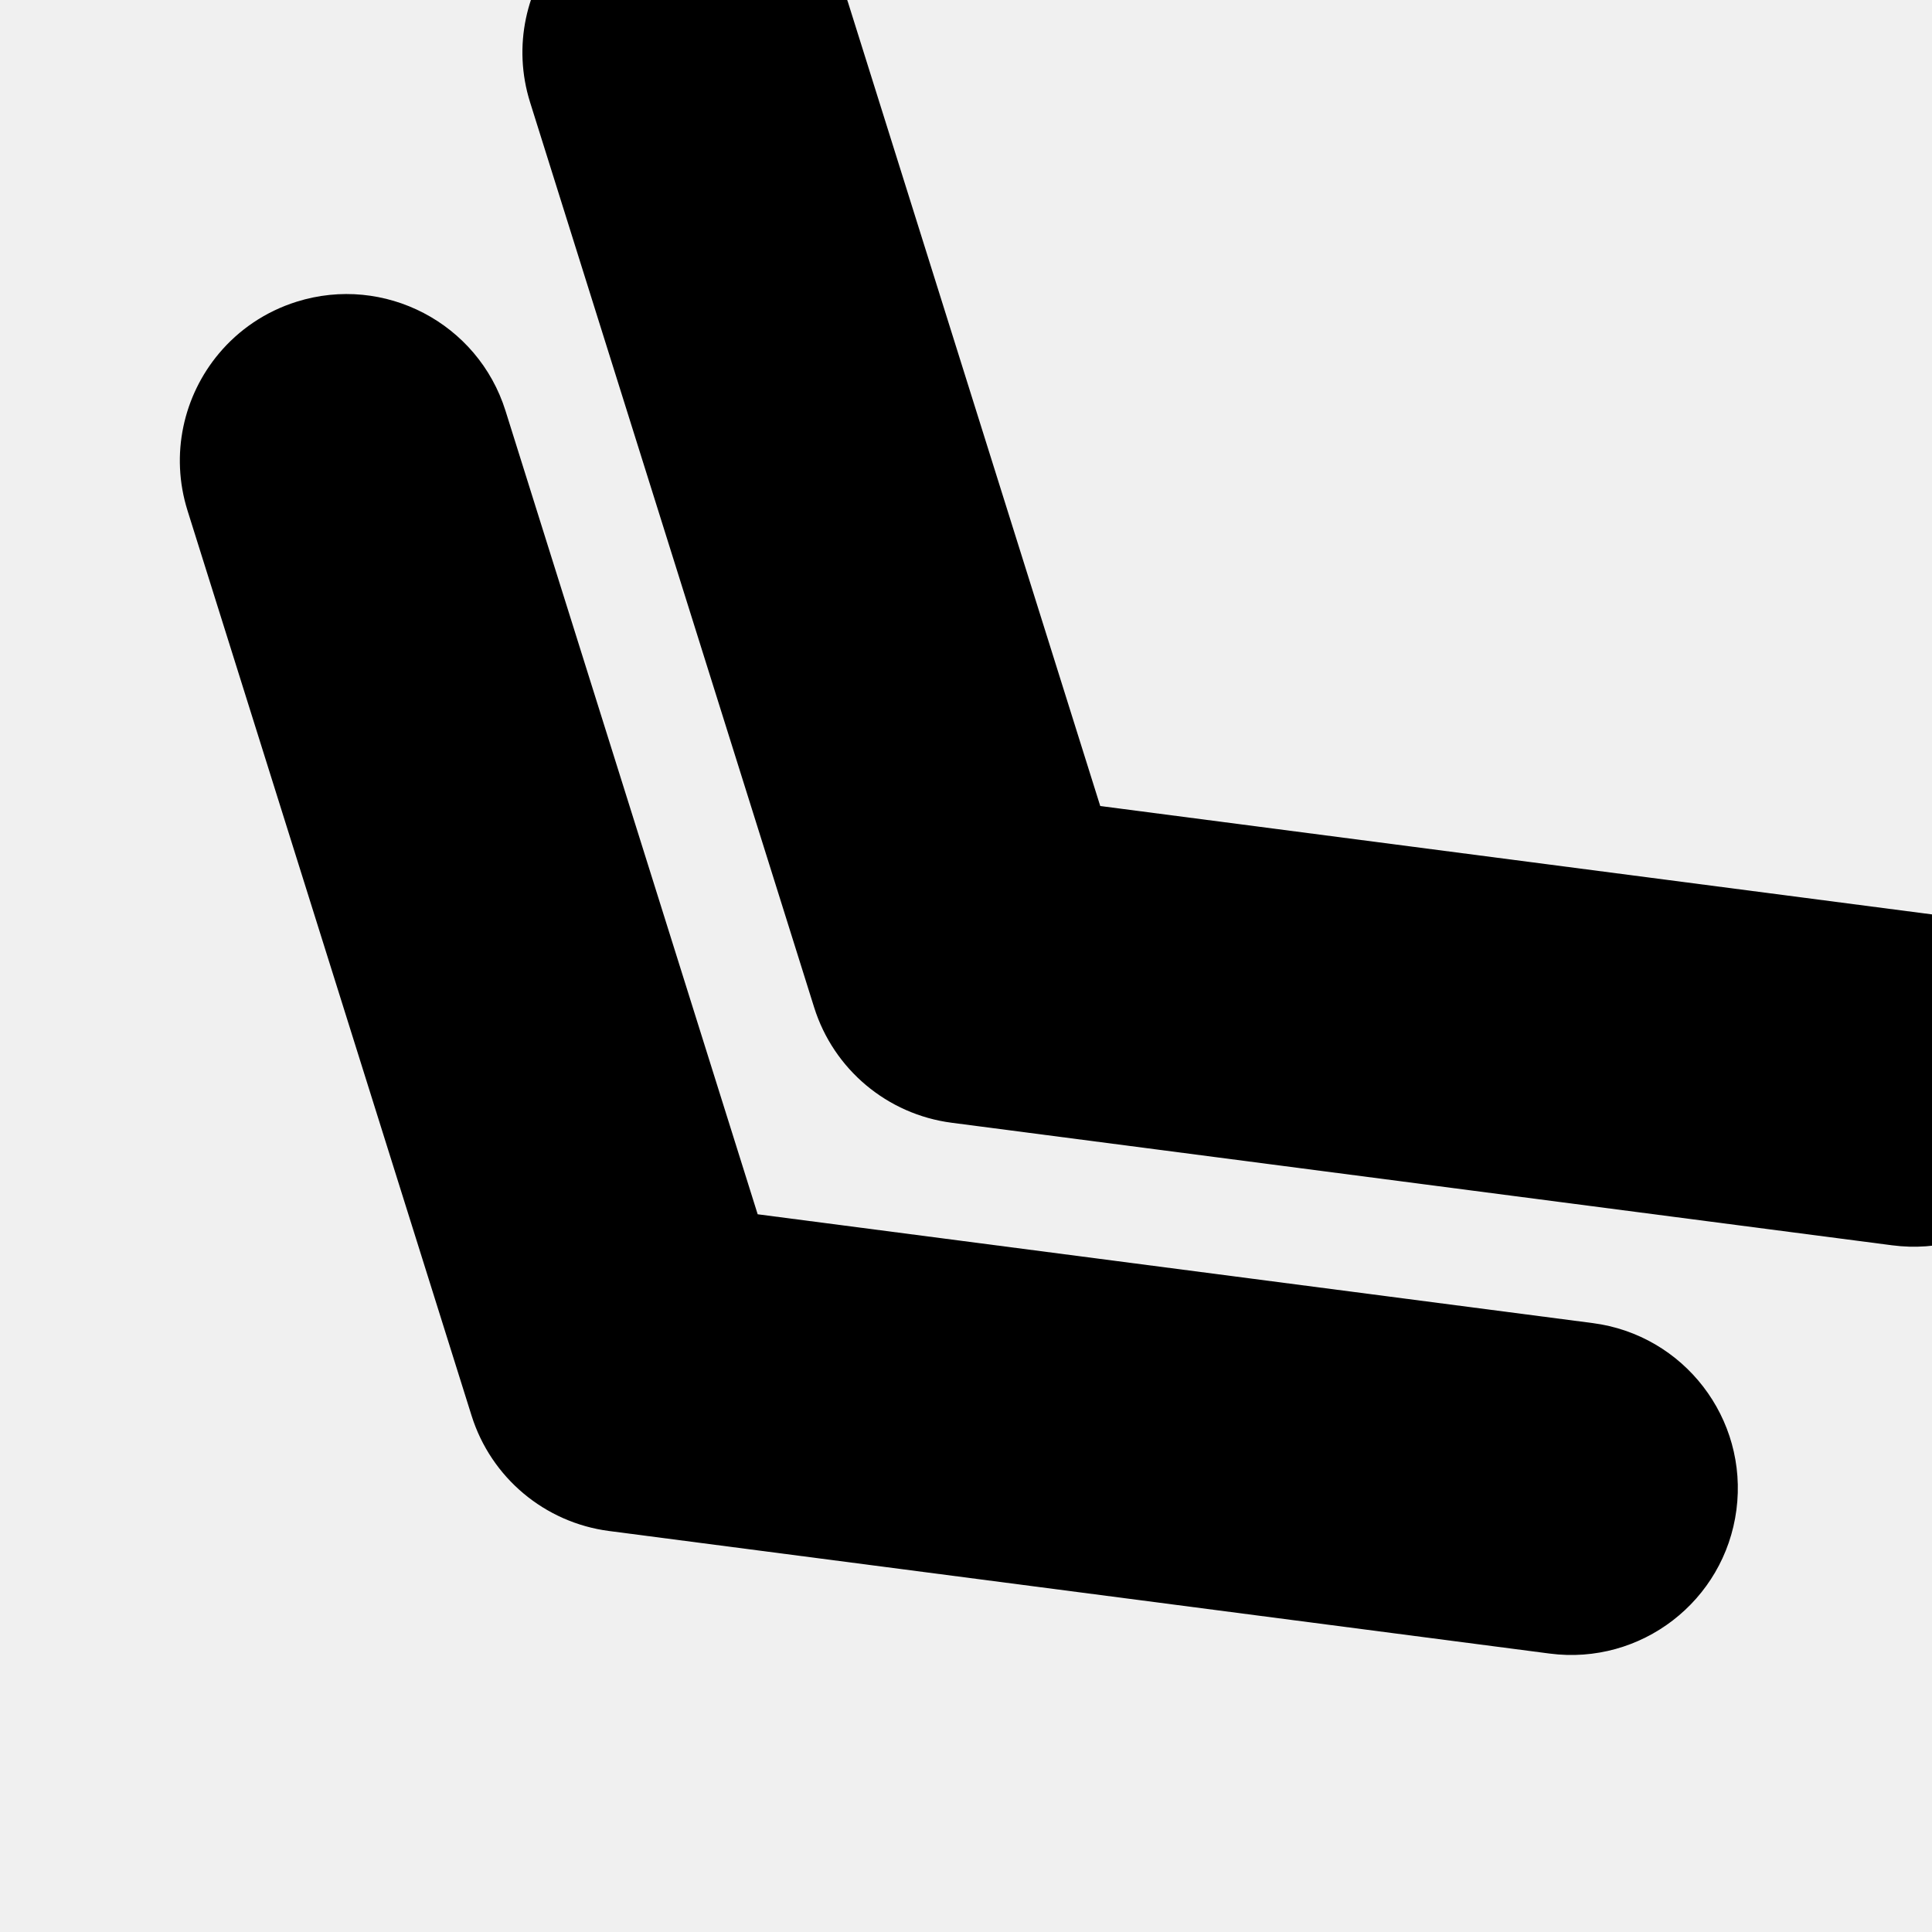
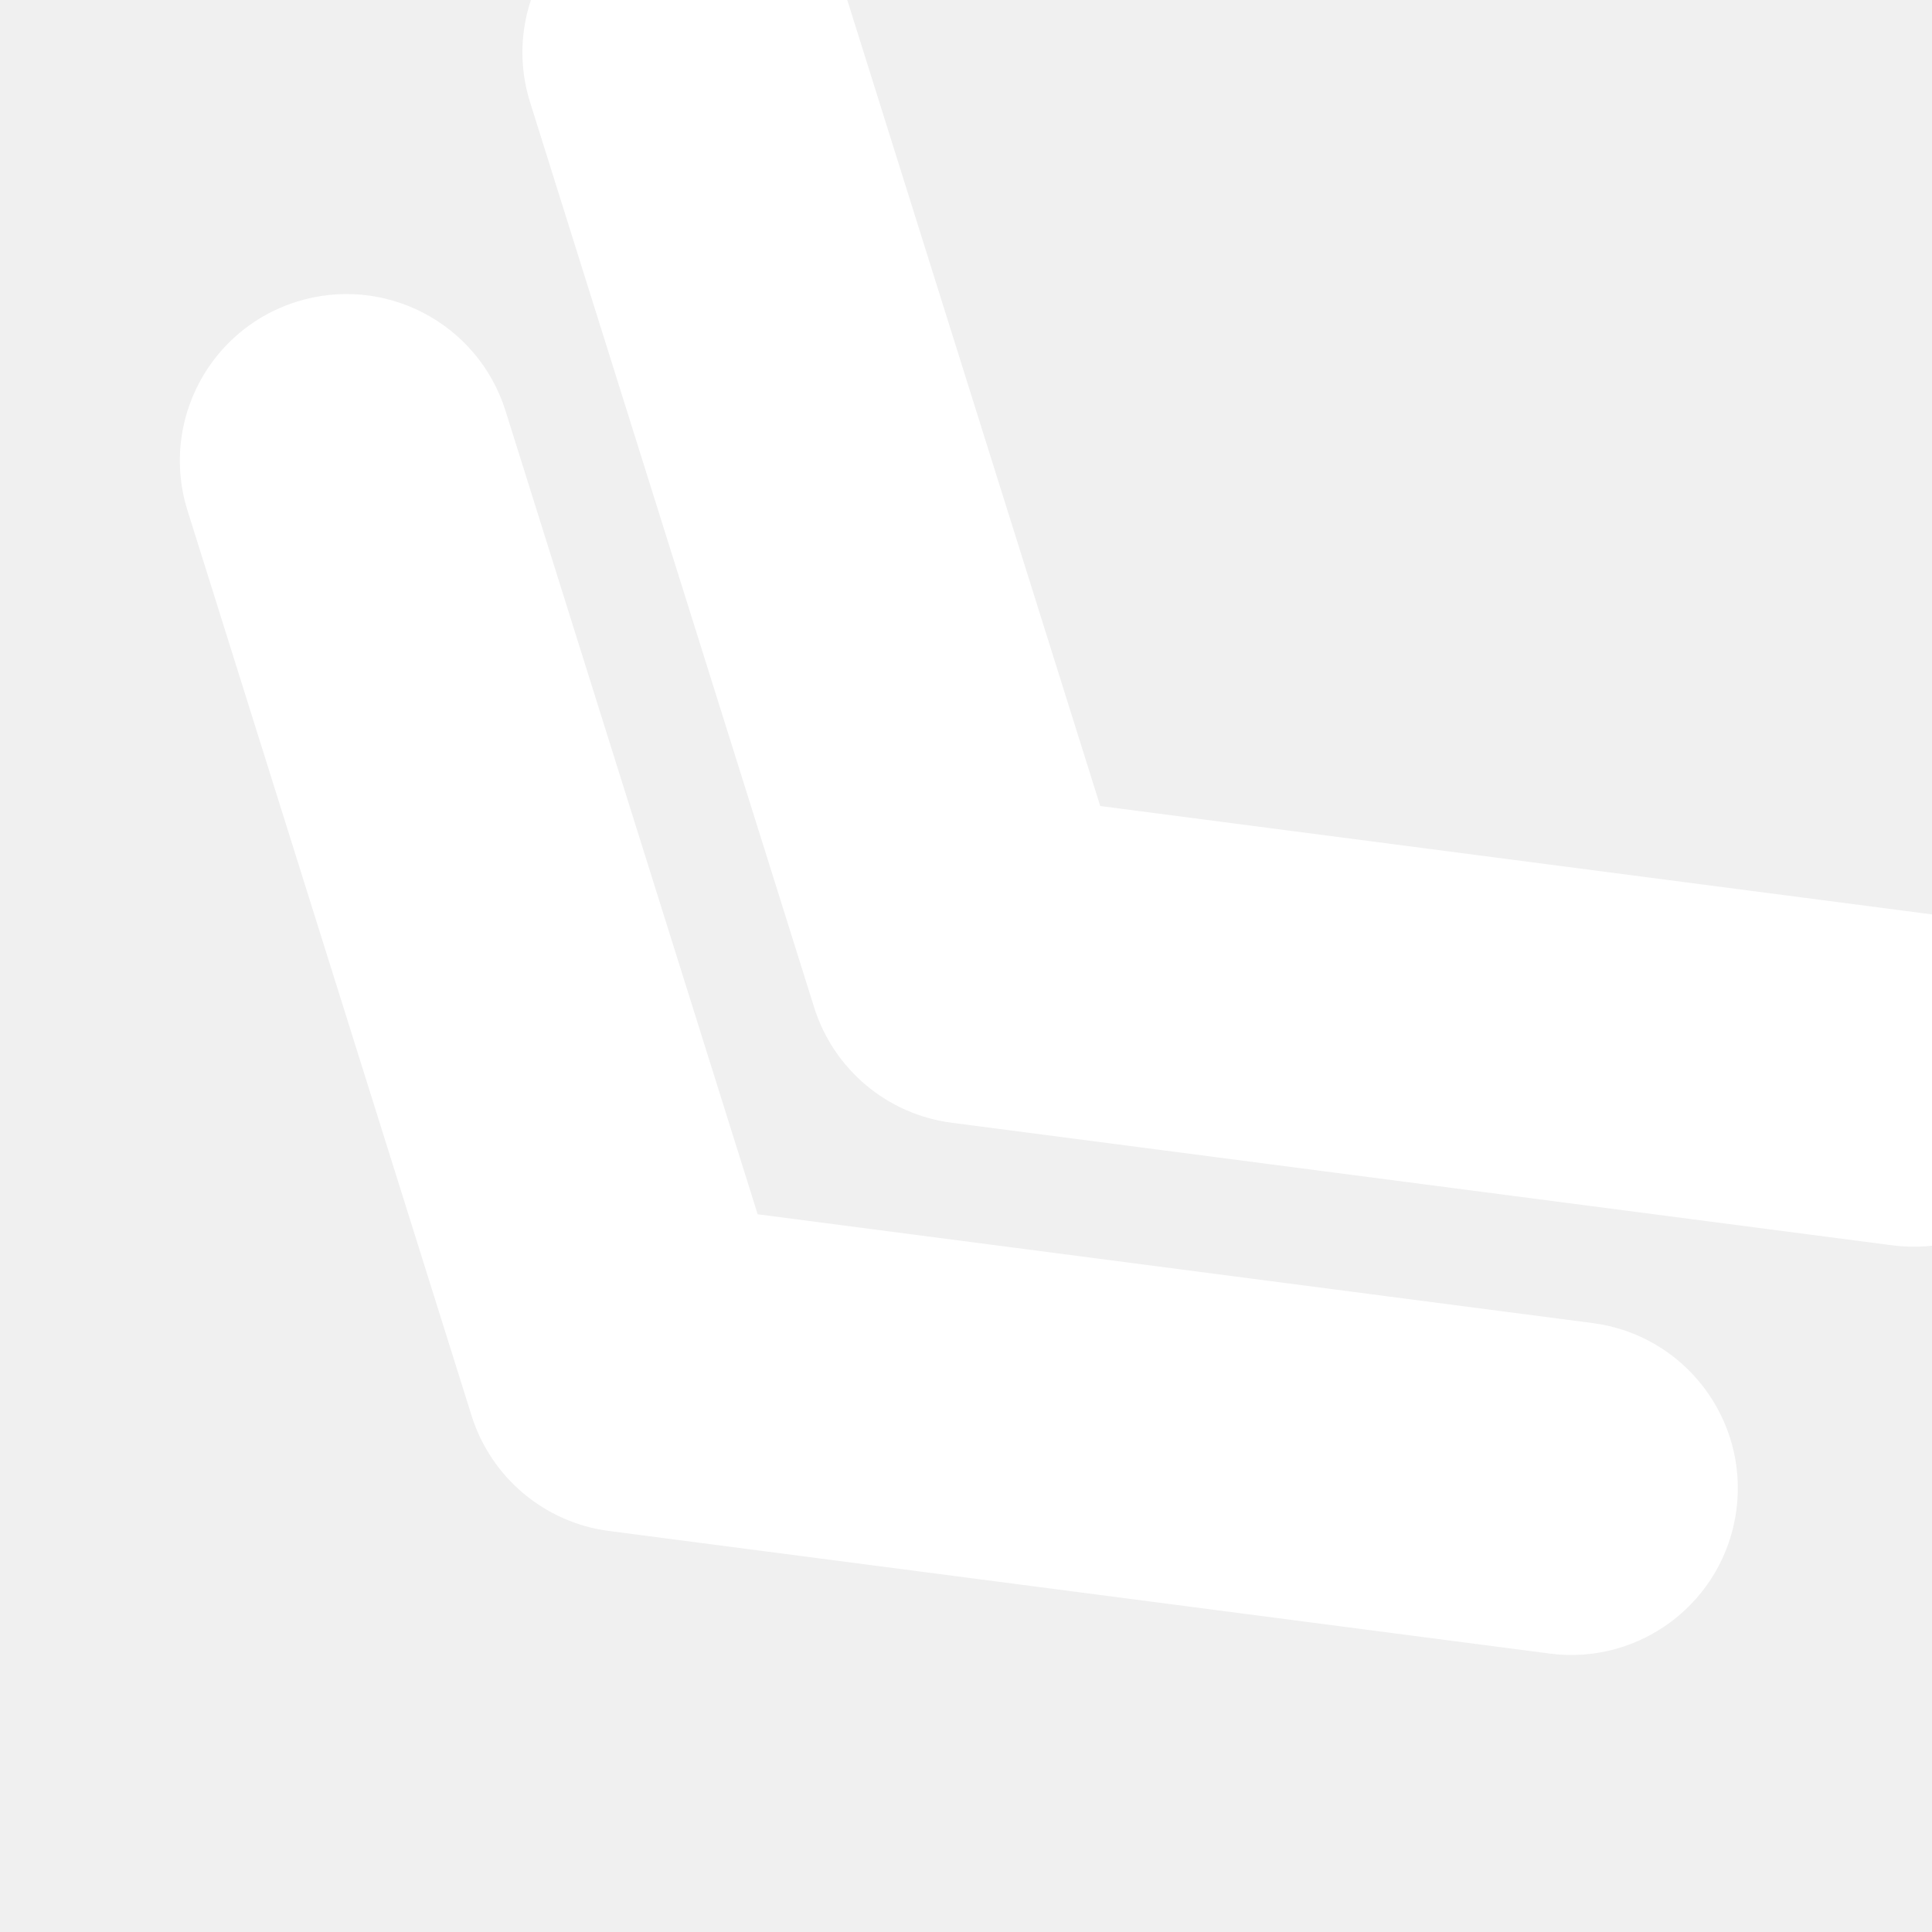
- <svg xmlns="http://www.w3.org/2000/svg" fill="#FFFFF" version="1.1" id="Capa_1" width="800px" height="800px" viewBox="0 0 532.158 532.157" xml:space="preserve">
+ <svg xmlns="http://www.w3.org/2000/svg" fill="#FFFFFF" version="1.1" id="Capa_1" width="800px" height="800px" viewBox="0 0 532.158 532.157" xml:space="preserve">
  <defs id="defs3" />
  <g id="g3" transform="rotate(130,266.0792,266.0789)">
    <g id="g2">
      <path d="M 355.349,266.078 230.464,461.539 c -13.648,21.364 -7.393,49.743 13.966,63.391 7.656,4.89 16.212,7.228 24.67,7.228 15.141,0 29.963,-7.491 38.721,-21.193 L 448.496,290.792 c 9.626,-15.067 9.626,-34.358 0,-49.425 L 307.821,21.192 C 294.173,-0.172 265.789,-6.421 244.43,7.227 223.065,20.874 216.816,49.259 230.464,70.618 Z" id="path1" />
      <path d="m 122.305,532.157 c 15.141,0 29.964,-7.491 38.721,-21.193 L 301.7,290.791 c 9.627,-15.067 9.627,-34.358 0,-49.425 L 161.026,21.192 C 147.373,-0.172 118.995,-6.421 97.636,7.227 76.271,20.874 70.022,49.259 83.67,70.618 L 208.555,266.078 83.67,461.539 c -13.648,21.364 -7.393,49.743 13.966,63.391 7.656,4.895 16.212,7.227 24.669,7.227 z" id="path2" />
    </g>
  </g>
</svg>
